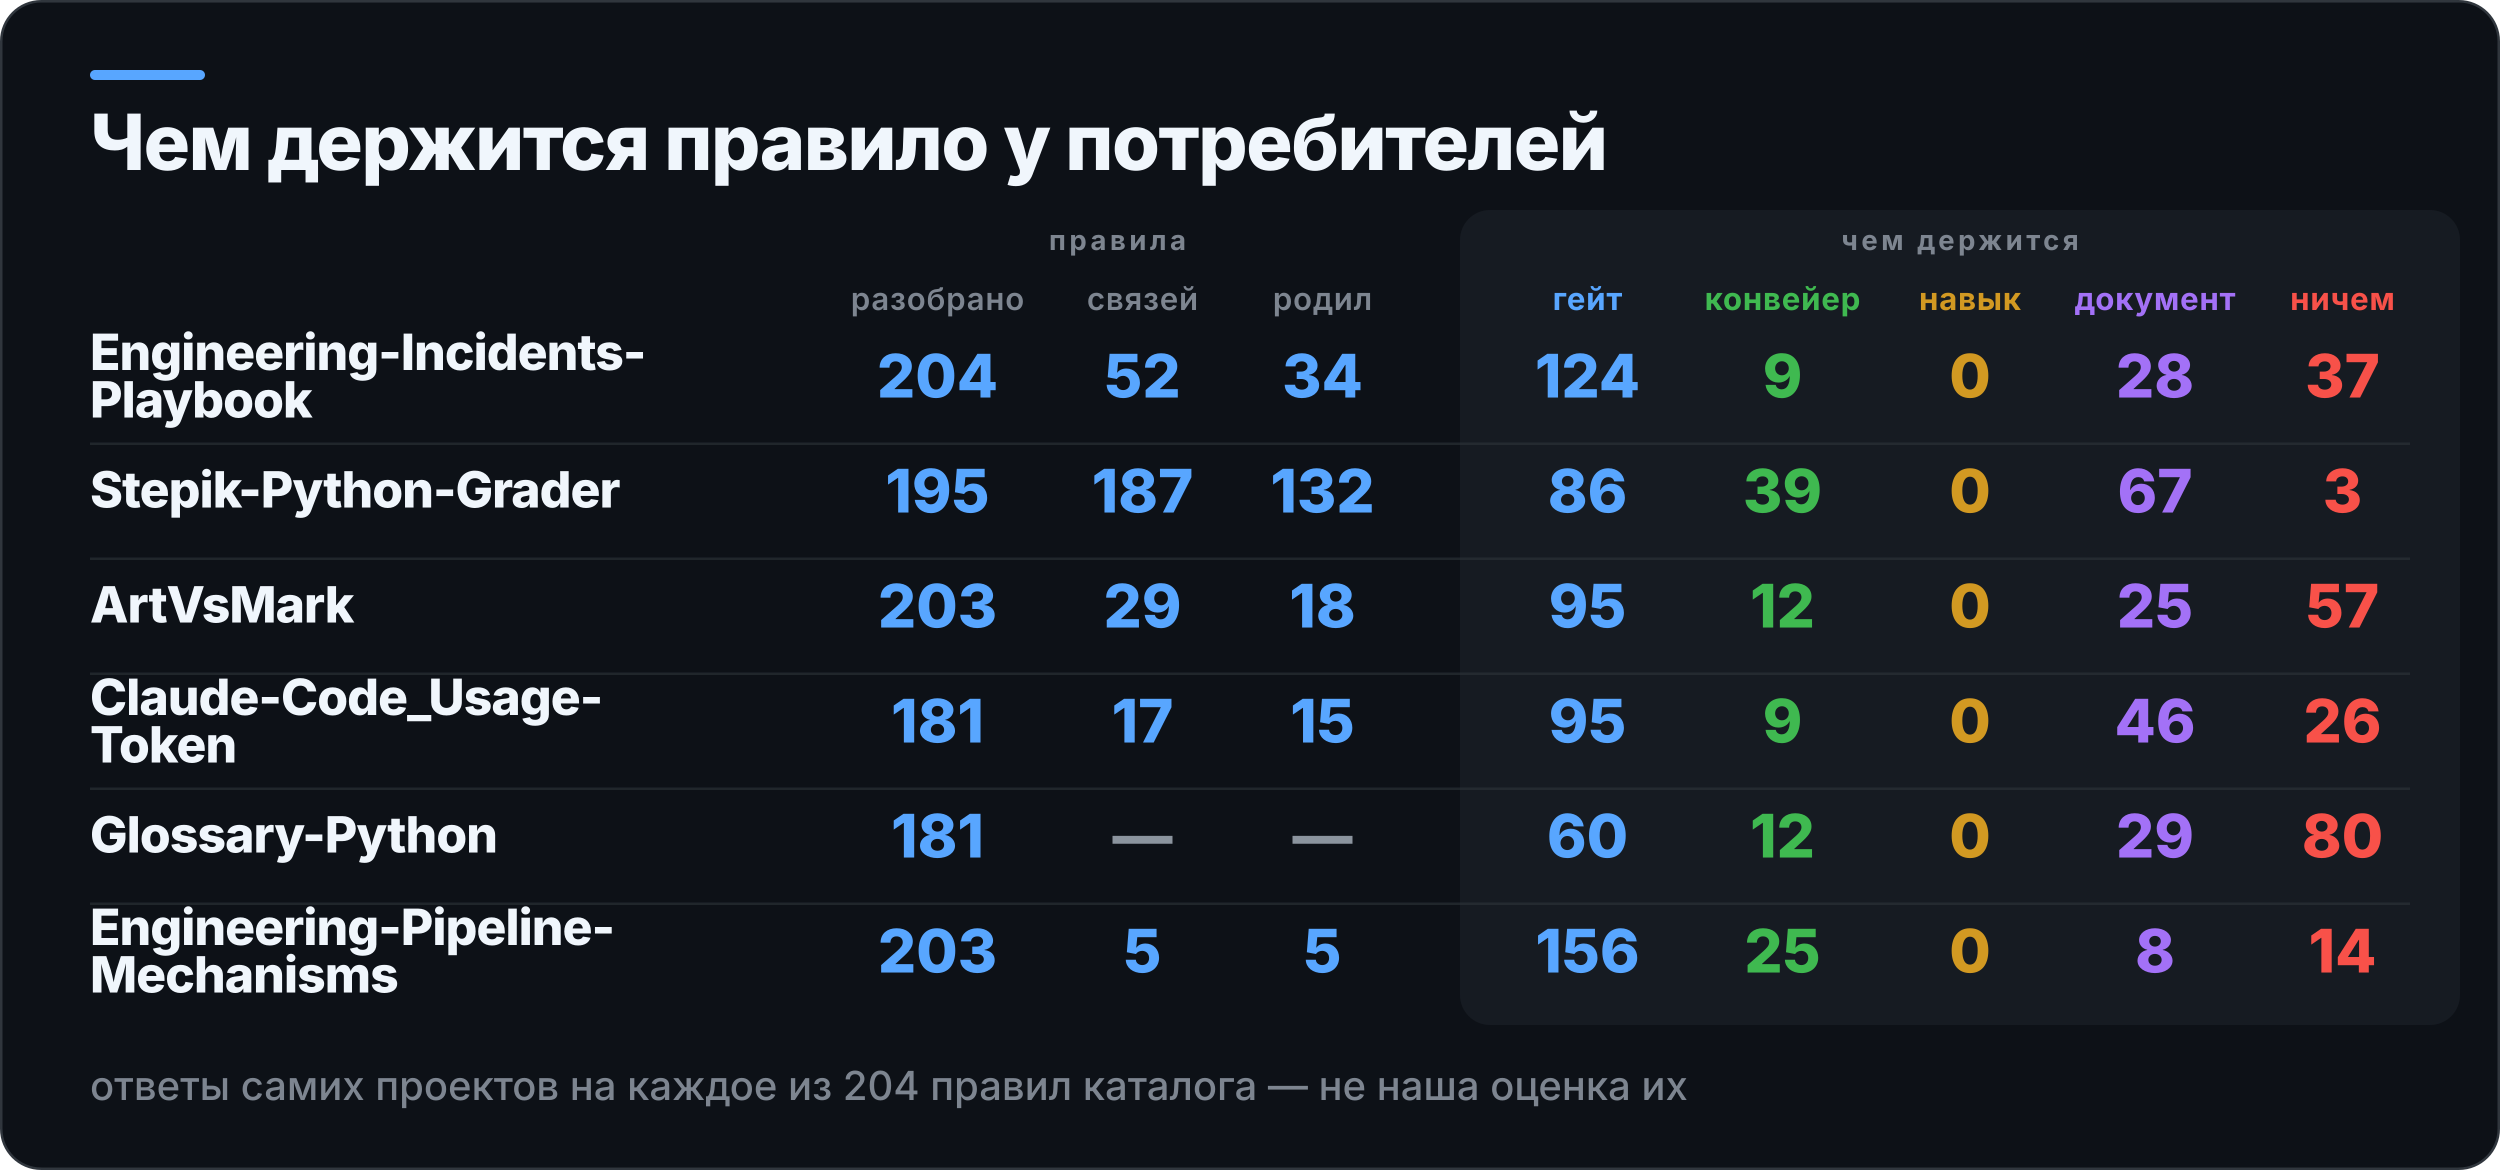
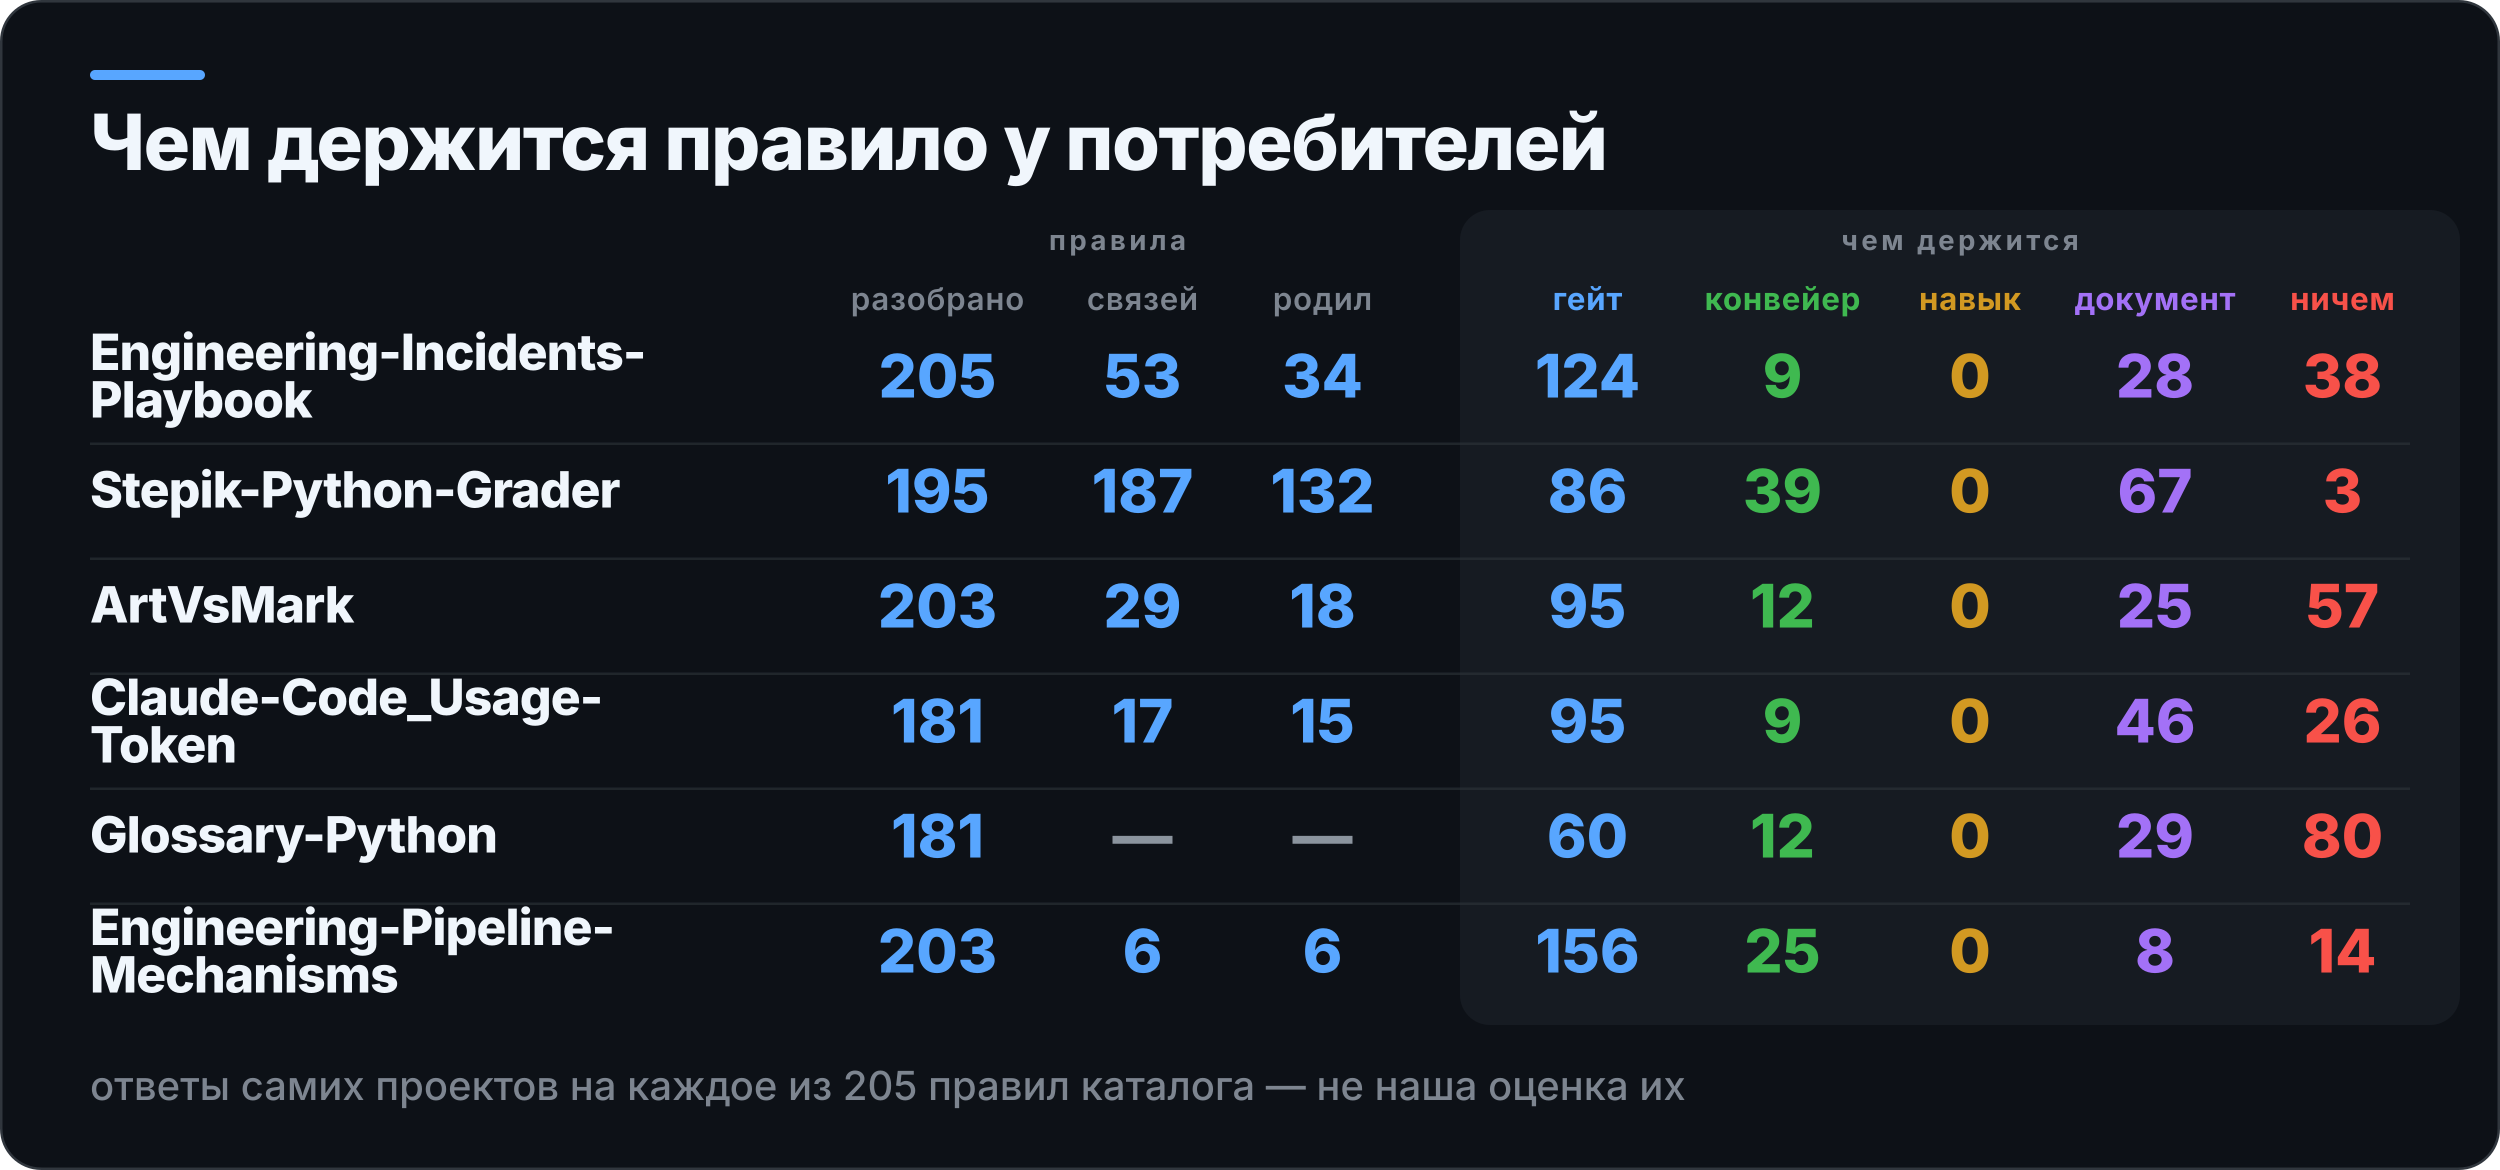
<svg xmlns="http://www.w3.org/2000/svg" width="1000" height="468" viewBox="0 0 1000 468" role="img" aria-label="Чем держится правило у потребителей">
  <rect x="0.5" y="0.5" width="999" height="467" rx="16" fill="#0D1117" stroke="#30363D" />
  <rect x="36" y="28" width="46" height="4" rx="2" fill="#58A6FF" />
  <rect x="584" y="84" width="400" height="326" rx="12" fill="#161B22" />
  <text x="36" y="68" fill="#F0F6FC" font-family="Inter,Segoe UI,Helvetica,Arial,sans-serif" font-size="31" font-weight="800" letter-spacing="-0.6">Чем держится правило у потребителей</text>
  <text x="447" y="100" fill="#7D8590" font-family="Inter,Segoe UI,Helvetica,Arial,sans-serif" font-size="11" font-weight="700" letter-spacing="1.4" text-anchor="middle">правила</text>
  <text x="784" y="100" fill="#7D8590" font-family="Inter,Segoe UI,Helvetica,Arial,sans-serif" font-size="11" font-weight="700" letter-spacing="1.4" text-anchor="middle">чем держится</text>
  <text x="375" y="124" fill="#7D8590" font-family="Inter,Segoe UI,Helvetica,Arial,sans-serif" font-size="12.5" font-weight="600" letter-spacing="0.3" text-anchor="middle">разобрано</text>
  <text x="457" y="124" fill="#7D8590" font-family="Inter,Segoe UI,Helvetica,Arial,sans-serif" font-size="12.5" font-weight="600" letter-spacing="0.3" text-anchor="middle">связей</text>
  <text x="529" y="124" fill="#7D8590" font-family="Inter,Segoe UI,Helvetica,Arial,sans-serif" font-size="12.5" font-weight="600" letter-spacing="0.3" text-anchor="middle">родил</text>
  <text x="635" y="124" fill="#58A6FF" font-family="Inter,Segoe UI,Helvetica,Arial,sans-serif" font-size="12.5" font-weight="700" letter-spacing="0.3" text-anchor="middle">гейт</text>
  <text x="713" y="124" fill="#3FB950" font-family="Inter,Segoe UI,Helvetica,Arial,sans-serif" font-size="12.5" font-weight="700" letter-spacing="0.3" text-anchor="middle">конвейер</text>
  <text x="788" y="124" fill="#D29922" font-family="Inter,Segoe UI,Helvetica,Arial,sans-serif" font-size="12.5" font-weight="700" letter-spacing="0.3" text-anchor="middle">навык</text>
  <text x="862" y="124" fill="#A371F7" font-family="Inter,Segoe UI,Helvetica,Arial,sans-serif" font-size="12.5" font-weight="700" letter-spacing="0.3" text-anchor="middle">документ</text>
  <text x="937" y="124" fill="#F85149" font-family="Inter,Segoe UI,Helvetica,Arial,sans-serif" font-size="12.5" font-weight="700" letter-spacing="0.3" text-anchor="middle">ничем</text>
  <text x="36" y="148" fill="#F0F6FC" font-family="Inter,Segoe UI,Helvetica,Arial,sans-serif" font-size="20" font-weight="800" letter-spacing="-0.4">Engineering-Incidents-</text>
  <text x="36" y="167" fill="#F0F6FC" font-family="Inter,Segoe UI,Helvetica,Arial,sans-serif" font-size="20" font-weight="800" letter-spacing="-0.4">Playbook</text>
-   <text x="375" y="159" fill="#58A6FF" font-family="Inter,Segoe UI,Helvetica,Arial,sans-serif" font-size="24" font-weight="800" text-anchor="middle">204</text>
-   <text x="457" y="159" fill="#58A6FF" font-family="Inter,Segoe UI,Helvetica,Arial,sans-serif" font-size="24" font-weight="800" text-anchor="middle">52</text>
+   <text x="375" y="159" fill="#58A6FF" font-family="Inter,Segoe UI,Helvetica,Arial,sans-serif" font-size="24" font-weight="800" text-anchor="middle">205</text>
+   <text x="457" y="159" fill="#58A6FF" font-family="Inter,Segoe UI,Helvetica,Arial,sans-serif" font-size="24" font-weight="800" text-anchor="middle">53</text>
  <text x="529" y="159" fill="#58A6FF" font-family="Inter,Segoe UI,Helvetica,Arial,sans-serif" font-size="24" font-weight="800" text-anchor="middle">34</text>
  <text x="635" y="159" fill="#58A6FF" font-family="Inter,Segoe UI,Helvetica,Arial,sans-serif" font-size="24" font-weight="800" text-anchor="middle">124</text>
  <text x="713" y="159" fill="#3FB950" font-family="Inter,Segoe UI,Helvetica,Arial,sans-serif" font-size="24" font-weight="800" text-anchor="middle">9</text>
  <text x="788" y="159" fill="#D29922" font-family="Inter,Segoe UI,Helvetica,Arial,sans-serif" font-size="24" font-weight="800" text-anchor="middle">0</text>
  <text x="862" y="159" fill="#A371F7" font-family="Inter,Segoe UI,Helvetica,Arial,sans-serif" font-size="24" font-weight="800" text-anchor="middle">28</text>
-   <text x="937" y="159" fill="#F85149" font-family="Inter,Segoe UI,Helvetica,Arial,sans-serif" font-size="24" font-weight="800" text-anchor="middle">37</text>
+   <text x="937" y="159" fill="#F85149" font-family="Inter,Segoe UI,Helvetica,Arial,sans-serif" font-size="24" font-weight="800" text-anchor="middle">38</text>
  <rect x="36" y="177" width="928" height="1" fill="#30363D" opacity="0.55" />
  <text x="36" y="203" fill="#F0F6FC" font-family="Inter,Segoe UI,Helvetica,Arial,sans-serif" font-size="20" font-weight="800" letter-spacing="-0.4">Stepik-Python-Grader</text>
  <text x="375" y="205" fill="#58A6FF" font-family="Inter,Segoe UI,Helvetica,Arial,sans-serif" font-size="24" font-weight="800" text-anchor="middle">195</text>
  <text x="457" y="205" fill="#58A6FF" font-family="Inter,Segoe UI,Helvetica,Arial,sans-serif" font-size="24" font-weight="800" text-anchor="middle">187</text>
  <text x="529" y="205" fill="#58A6FF" font-family="Inter,Segoe UI,Helvetica,Arial,sans-serif" font-size="24" font-weight="800" text-anchor="middle">132</text>
  <text x="635" y="205" fill="#58A6FF" font-family="Inter,Segoe UI,Helvetica,Arial,sans-serif" font-size="24" font-weight="800" text-anchor="middle">86</text>
  <text x="713" y="205" fill="#3FB950" font-family="Inter,Segoe UI,Helvetica,Arial,sans-serif" font-size="24" font-weight="800" text-anchor="middle">39</text>
  <text x="788" y="205" fill="#D29922" font-family="Inter,Segoe UI,Helvetica,Arial,sans-serif" font-size="24" font-weight="800" text-anchor="middle">0</text>
  <text x="862" y="205" fill="#A371F7" font-family="Inter,Segoe UI,Helvetica,Arial,sans-serif" font-size="24" font-weight="800" text-anchor="middle">67</text>
  <text x="937" y="205" fill="#F85149" font-family="Inter,Segoe UI,Helvetica,Arial,sans-serif" font-size="24" font-weight="800" text-anchor="middle">3</text>
  <rect x="36" y="223" width="928" height="1" fill="#30363D" opacity="0.55" />
  <text x="36" y="249" fill="#F0F6FC" font-family="Inter,Segoe UI,Helvetica,Arial,sans-serif" font-size="20" font-weight="800" letter-spacing="-0.4">ArtVsMark</text>
  <text x="375" y="251" fill="#58A6FF" font-family="Inter,Segoe UI,Helvetica,Arial,sans-serif" font-size="24" font-weight="800" text-anchor="middle">203</text>
  <text x="457" y="251" fill="#58A6FF" font-family="Inter,Segoe UI,Helvetica,Arial,sans-serif" font-size="24" font-weight="800" text-anchor="middle">29</text>
  <text x="529" y="251" fill="#58A6FF" font-family="Inter,Segoe UI,Helvetica,Arial,sans-serif" font-size="24" font-weight="800" text-anchor="middle">18</text>
  <text x="635" y="251" fill="#58A6FF" font-family="Inter,Segoe UI,Helvetica,Arial,sans-serif" font-size="24" font-weight="800" text-anchor="middle">95</text>
  <text x="713" y="251" fill="#3FB950" font-family="Inter,Segoe UI,Helvetica,Arial,sans-serif" font-size="24" font-weight="800" text-anchor="middle">12</text>
  <text x="788" y="251" fill="#D29922" font-family="Inter,Segoe UI,Helvetica,Arial,sans-serif" font-size="24" font-weight="800" text-anchor="middle">0</text>
  <text x="862" y="251" fill="#A371F7" font-family="Inter,Segoe UI,Helvetica,Arial,sans-serif" font-size="24" font-weight="800" text-anchor="middle">25</text>
  <text x="937" y="251" fill="#F85149" font-family="Inter,Segoe UI,Helvetica,Arial,sans-serif" font-size="24" font-weight="800" text-anchor="middle">57</text>
  <rect x="36" y="269" width="928" height="1" fill="#30363D" opacity="0.55" />
  <text x="36" y="286" fill="#F0F6FC" font-family="Inter,Segoe UI,Helvetica,Arial,sans-serif" font-size="20" font-weight="800" letter-spacing="-0.4">Claude-Code_Usage-</text>
  <text x="36" y="305" fill="#F0F6FC" font-family="Inter,Segoe UI,Helvetica,Arial,sans-serif" font-size="20" font-weight="800" letter-spacing="-0.4">Token</text>
  <text x="375" y="297" fill="#58A6FF" font-family="Inter,Segoe UI,Helvetica,Arial,sans-serif" font-size="24" font-weight="800" text-anchor="middle">181</text>
  <text x="457" y="297" fill="#58A6FF" font-family="Inter,Segoe UI,Helvetica,Arial,sans-serif" font-size="24" font-weight="800" text-anchor="middle">17</text>
  <text x="529" y="297" fill="#58A6FF" font-family="Inter,Segoe UI,Helvetica,Arial,sans-serif" font-size="24" font-weight="800" text-anchor="middle">15</text>
  <text x="635" y="297" fill="#58A6FF" font-family="Inter,Segoe UI,Helvetica,Arial,sans-serif" font-size="24" font-weight="800" text-anchor="middle">95</text>
  <text x="713" y="297" fill="#3FB950" font-family="Inter,Segoe UI,Helvetica,Arial,sans-serif" font-size="24" font-weight="800" text-anchor="middle">9</text>
  <text x="788" y="297" fill="#D29922" font-family="Inter,Segoe UI,Helvetica,Arial,sans-serif" font-size="24" font-weight="800" text-anchor="middle">0</text>
  <text x="862" y="297" fill="#A371F7" font-family="Inter,Segoe UI,Helvetica,Arial,sans-serif" font-size="24" font-weight="800" text-anchor="middle">46</text>
  <text x="937" y="297" fill="#F85149" font-family="Inter,Segoe UI,Helvetica,Arial,sans-serif" font-size="24" font-weight="800" text-anchor="middle">26</text>
  <rect x="36" y="315" width="928" height="1" fill="#30363D" opacity="0.55" />
  <text x="36" y="341" fill="#F0F6FC" font-family="Inter,Segoe UI,Helvetica,Arial,sans-serif" font-size="20" font-weight="800" letter-spacing="-0.4">Glossary-Python</text>
  <text x="375" y="343" fill="#58A6FF" font-family="Inter,Segoe UI,Helvetica,Arial,sans-serif" font-size="24" font-weight="800" text-anchor="middle">181</text>
  <text x="457" y="343" fill="#8B949E" font-family="Inter,Segoe UI,Helvetica,Arial,sans-serif" font-size="24" font-weight="800" text-anchor="middle">—</text>
  <text x="529" y="343" fill="#8B949E" font-family="Inter,Segoe UI,Helvetica,Arial,sans-serif" font-size="24" font-weight="800" text-anchor="middle">—</text>
  <text x="635" y="343" fill="#58A6FF" font-family="Inter,Segoe UI,Helvetica,Arial,sans-serif" font-size="24" font-weight="800" text-anchor="middle">60</text>
  <text x="713" y="343" fill="#3FB950" font-family="Inter,Segoe UI,Helvetica,Arial,sans-serif" font-size="24" font-weight="800" text-anchor="middle">12</text>
  <text x="788" y="343" fill="#D29922" font-family="Inter,Segoe UI,Helvetica,Arial,sans-serif" font-size="24" font-weight="800" text-anchor="middle">0</text>
  <text x="862" y="343" fill="#A371F7" font-family="Inter,Segoe UI,Helvetica,Arial,sans-serif" font-size="24" font-weight="800" text-anchor="middle">29</text>
  <text x="937" y="343" fill="#F85149" font-family="Inter,Segoe UI,Helvetica,Arial,sans-serif" font-size="24" font-weight="800" text-anchor="middle">80</text>
  <rect x="36" y="361" width="928" height="1" fill="#30363D" opacity="0.55" />
  <text x="36" y="378" fill="#F0F6FC" font-family="Inter,Segoe UI,Helvetica,Arial,sans-serif" font-size="20" font-weight="800" letter-spacing="-0.4">Engineering-Pipeline-</text>
  <text x="36" y="397" fill="#F0F6FC" font-family="Inter,Segoe UI,Helvetica,Arial,sans-serif" font-size="20" font-weight="800" letter-spacing="-0.4">Mechanisms</text>
  <text x="375" y="389" fill="#58A6FF" font-family="Inter,Segoe UI,Helvetica,Arial,sans-serif" font-size="24" font-weight="800" text-anchor="middle">203</text>
-   <text x="457" y="389" fill="#58A6FF" font-family="Inter,Segoe UI,Helvetica,Arial,sans-serif" font-size="24" font-weight="800" text-anchor="middle">5</text>
-   <text x="529" y="389" fill="#58A6FF" font-family="Inter,Segoe UI,Helvetica,Arial,sans-serif" font-size="24" font-weight="800" text-anchor="middle">5</text>
+   <text x="457" y="389" fill="#58A6FF" font-family="Inter,Segoe UI,Helvetica,Arial,sans-serif" font-size="24" font-weight="800" text-anchor="middle">6</text>
+   <text x="529" y="389" fill="#58A6FF" font-family="Inter,Segoe UI,Helvetica,Arial,sans-serif" font-size="24" font-weight="800" text-anchor="middle">6</text>
  <text x="635" y="389" fill="#58A6FF" font-family="Inter,Segoe UI,Helvetica,Arial,sans-serif" font-size="24" font-weight="800" text-anchor="middle">156</text>
  <text x="713" y="389" fill="#3FB950" font-family="Inter,Segoe UI,Helvetica,Arial,sans-serif" font-size="24" font-weight="800" text-anchor="middle">25</text>
  <text x="788" y="389" fill="#D29922" font-family="Inter,Segoe UI,Helvetica,Arial,sans-serif" font-size="24" font-weight="800" text-anchor="middle">0</text>
  <text x="862" y="389" fill="#A371F7" font-family="Inter,Segoe UI,Helvetica,Arial,sans-serif" font-size="24" font-weight="800" text-anchor="middle">8</text>
  <text x="937" y="389" fill="#F85149" font-family="Inter,Segoe UI,Helvetica,Arial,sans-serif" font-size="24" font-weight="800" text-anchor="middle">14</text>
-   <text x="36" y="440" fill="#7D8590" font-family="Inter,Segoe UI,Helvetica,Arial,sans-serif" font-size="16" font-weight="500">ответы самих проектов на каждое из 204 правил каталога — не наша оценка их</text>
+   <text x="36" y="440" fill="#7D8590" font-family="Inter,Segoe UI,Helvetica,Arial,sans-serif" font-size="16" font-weight="500">ответы самих проектов на каждое из 205 правил каталога — не наша оценка их</text>
</svg>
